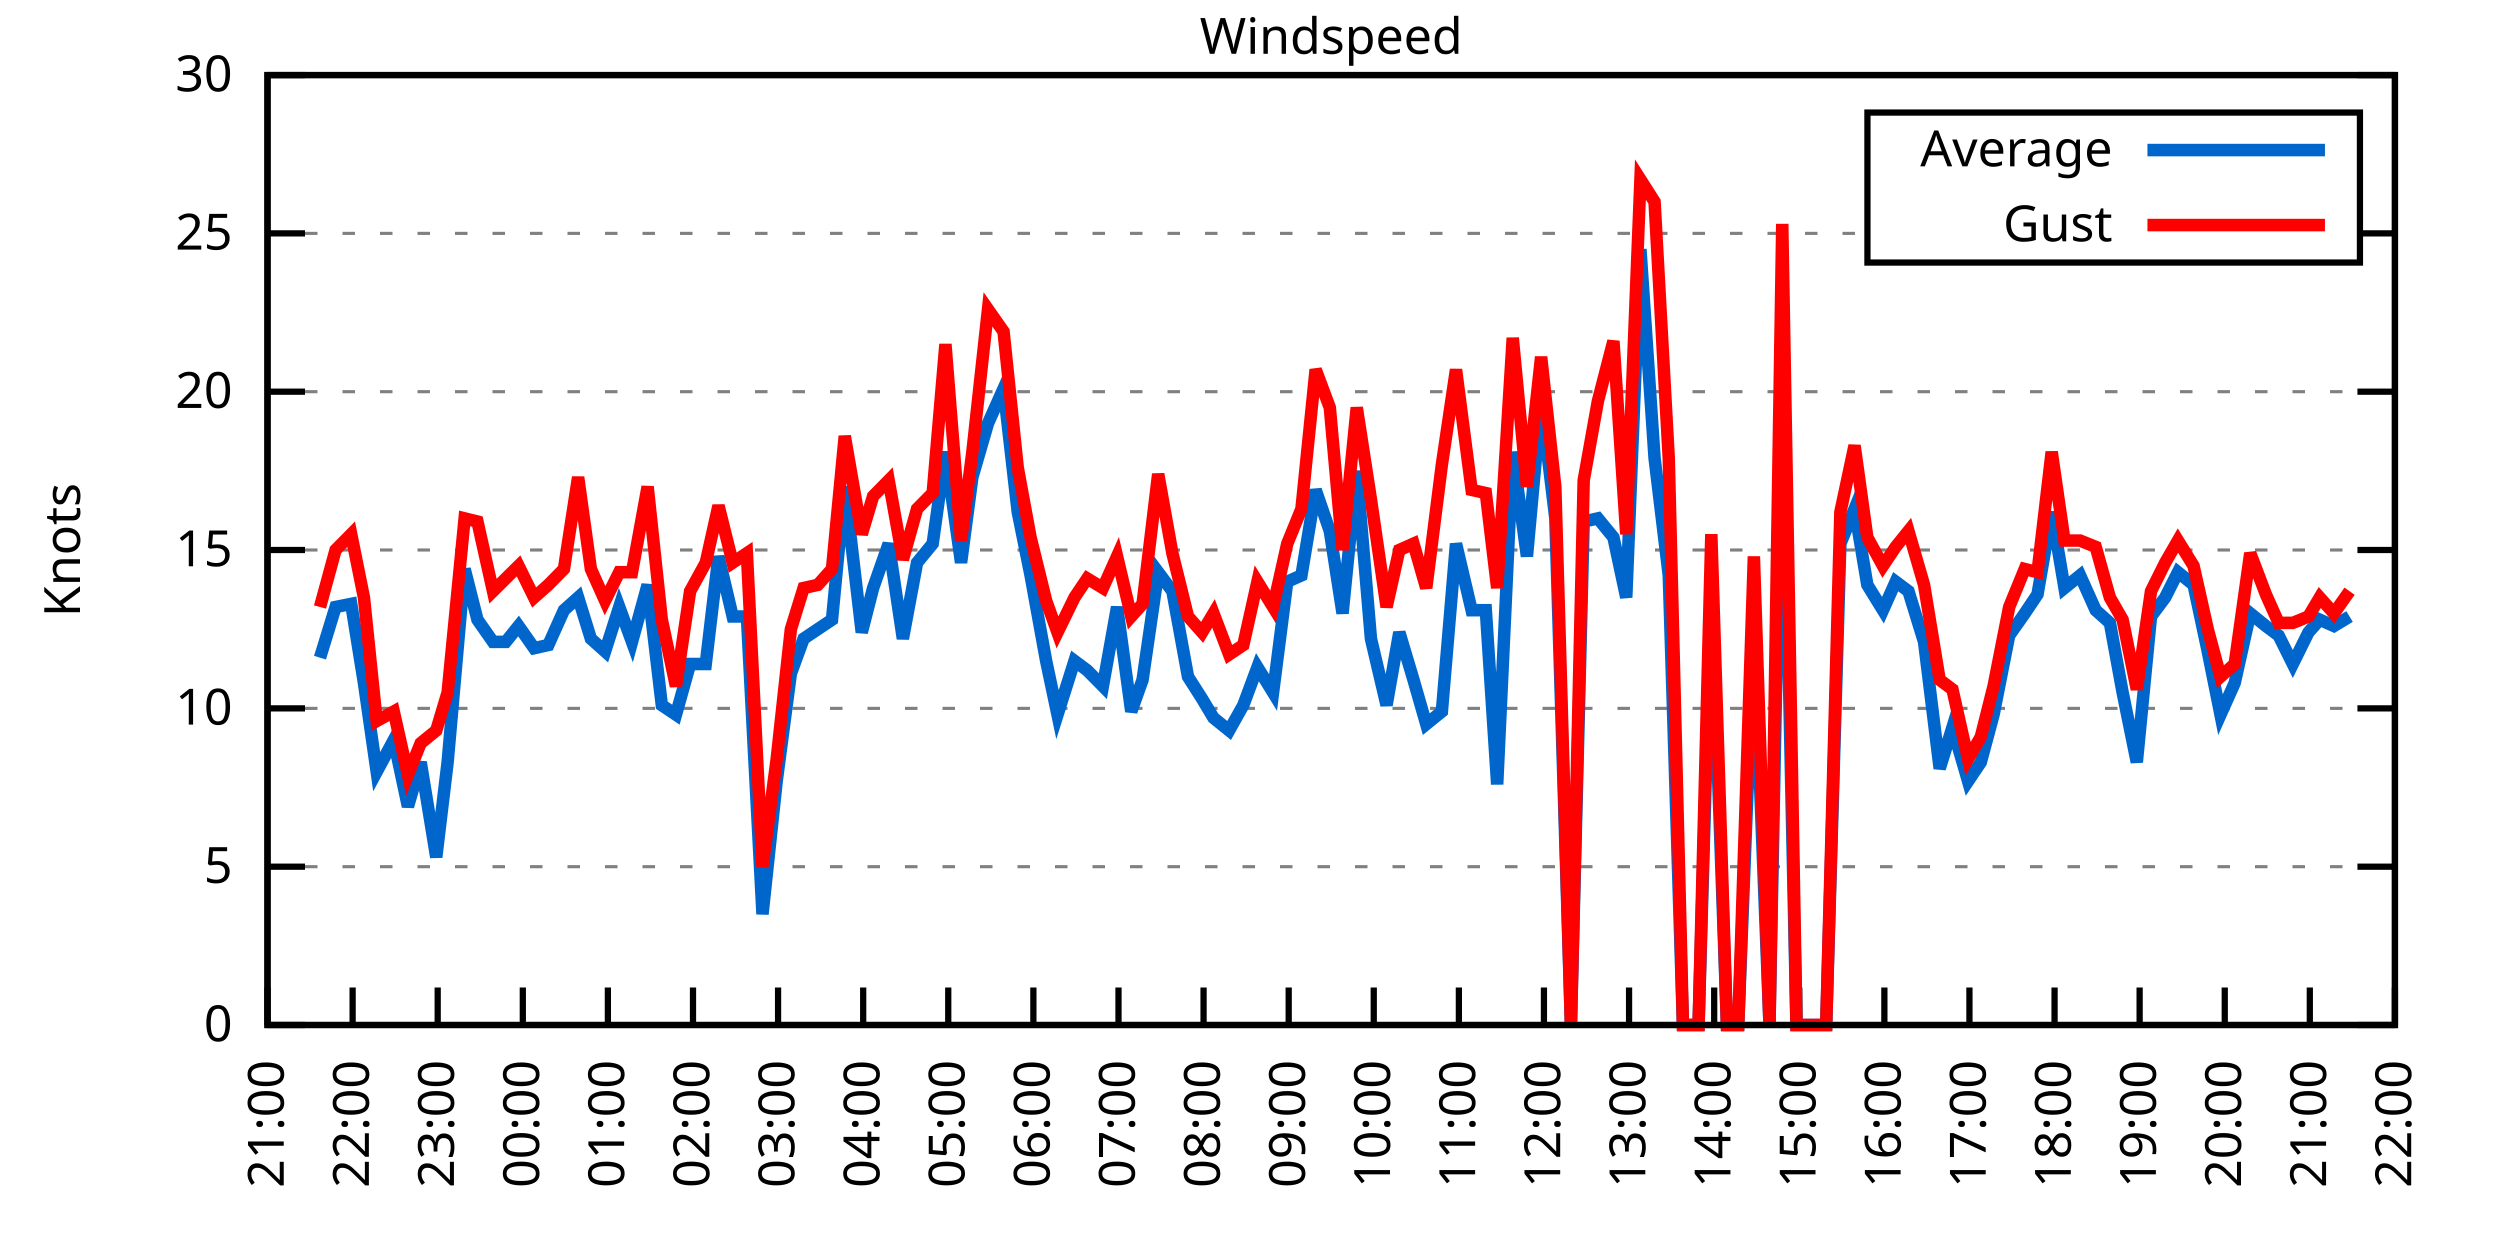
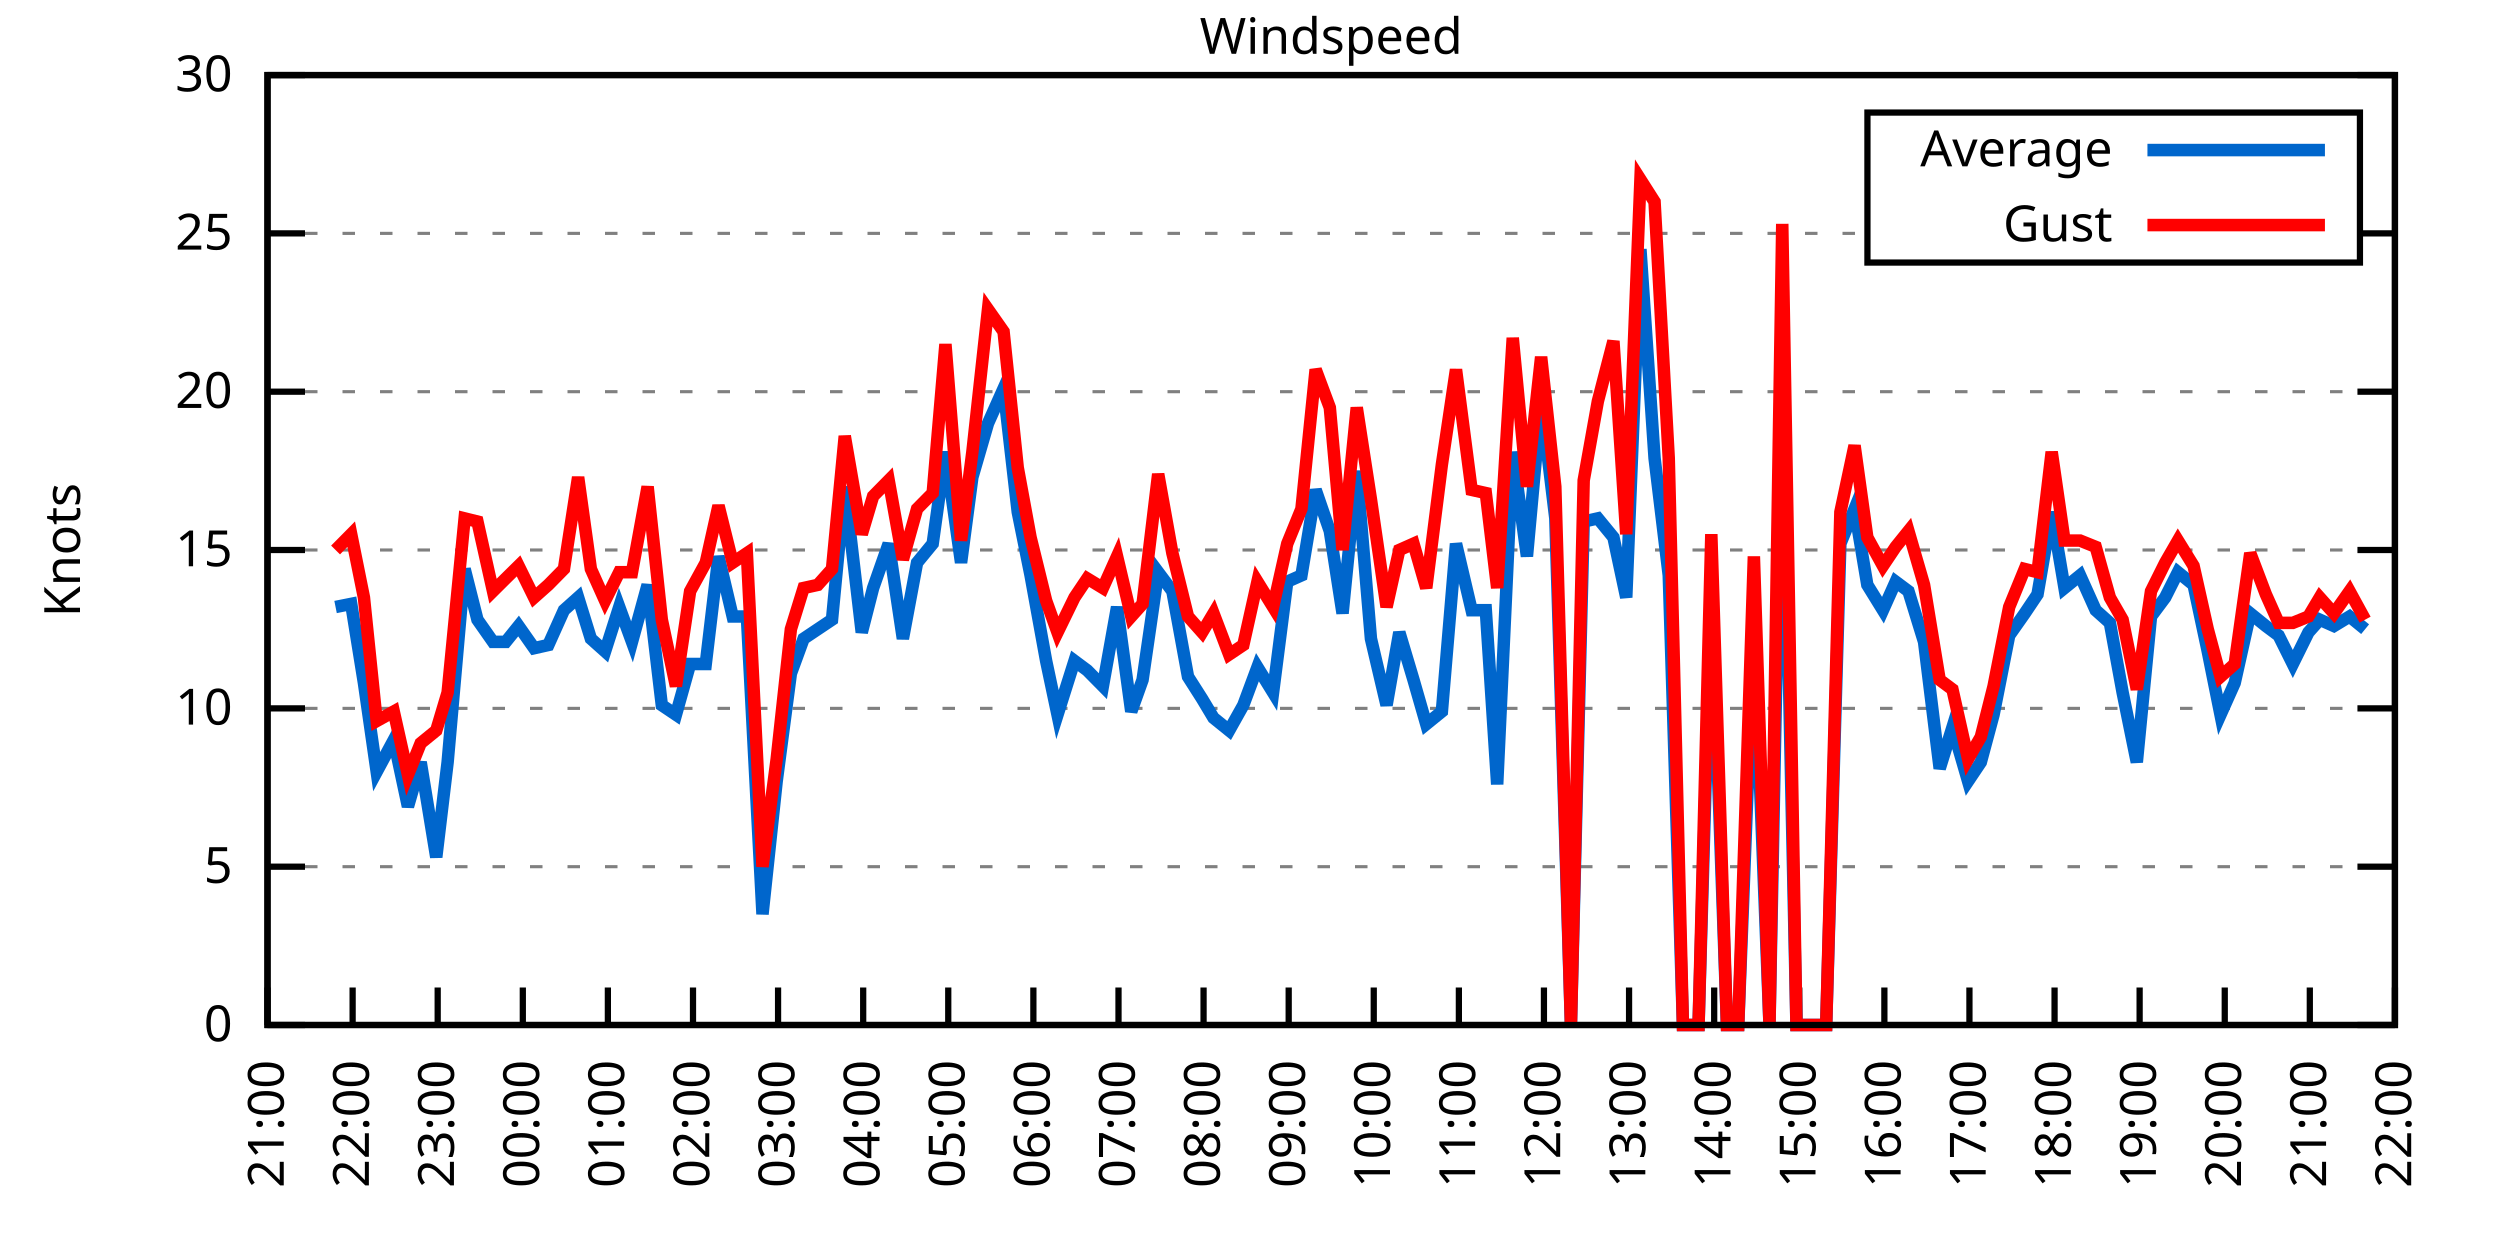
<svg xmlns="http://www.w3.org/2000/svg" xmlns:xlink="http://www.w3.org/1999/xlink" width="400" height="200" viewBox="0 0 400 200">
  <g id="gnuplot_canvas">
    <rect x="0" y="0" width="400" height="200" fill="none" />
    <defs>
      <circle id="gpDot" r="0.5" stroke-width="0.5" stroke="currentColor" />
      <path id="gpPt0" stroke-width="0.333" stroke="currentColor" d="M-1,0 h2 M0,-1 v2" />
      <path id="gpPt1" stroke-width="0.333" stroke="currentColor" d="M-1,-1 L1,1 M1,-1 L-1,1" />
      <path id="gpPt2" stroke-width="0.333" stroke="currentColor" d="M-1,0 L1,0 M0,-1 L0,1 M-1,-1 L1,1 M-1,1 L1,-1" />
      <rect id="gpPt3" stroke-width="0.333" stroke="currentColor" x="-1" y="-1" width="2" height="2" />
      <rect id="gpPt4" stroke-width="0.333" stroke="currentColor" fill="currentColor" x="-1" y="-1" width="2" height="2" />
      <circle id="gpPt5" stroke-width="0.333" stroke="currentColor" cx="0" cy="0" r="1" />
      <use xlink:href="#gpPt5" id="gpPt6" fill="currentColor" stroke="none" />
      <path id="gpPt7" stroke-width="0.333" stroke="currentColor" d="M0,-1.33 L-1.33,0.67 L1.33,0.67 z" />
      <use xlink:href="#gpPt7" id="gpPt8" fill="currentColor" stroke="none" />
      <use xlink:href="#gpPt7" id="gpPt9" stroke="currentColor" transform="rotate(180)" />
      <use xlink:href="#gpPt9" id="gpPt10" fill="currentColor" stroke="none" />
      <use xlink:href="#gpPt3" id="gpPt11" stroke="currentColor" transform="rotate(45)" />
      <use xlink:href="#gpPt11" id="gpPt12" fill="currentColor" stroke="none" />
      <path id="gpPt13" stroke-width="0.333" stroke="currentColor" d="M0,1.330 L1.265,0.411 L0.782,-1.067 L-0.782,-1.076 L-1.265,0.411 z" />
      <use xlink:href="#gpPt13" id="gpPt14" fill="currentColor" stroke="none" />
      <filter id="textbox" filterUnits="objectBoundingBox" x="0" y="0" height="1" width="1">
        <feFlood flood-color="white" flood-opacity="1" result="bgnd" />
        <feComposite in="SourceGraphic" in2="bgnd" operator="atop" />
      </filter>
      <filter id="greybox" filterUnits="objectBoundingBox" x="0" y="0" height="1" width="1">
        <feFlood flood-color="lightgrey" flood-opacity="1" result="grey" />
        <feComposite in="SourceGraphic" in2="grey" operator="atop" />
      </filter>
    </defs>
    <g fill="none" color="white" stroke="currentColor" stroke-width="1.00" stroke-linecap="butt" stroke-linejoin="miter">
</g>
    <g fill="none" color="black" stroke="currentColor" stroke-width="1.00" stroke-linecap="butt" stroke-linejoin="miter">
      <g stroke="none" shape-rendering="crispEdges">
        <polygon fill="rgb(255, 255, 255)" points="42.80,164.00 383.18,164.00 383.18,12.02 42.80,12.02 " />
      </g>
    </g>
    <g fill="none" color="black" stroke="currentColor" stroke-width="1.00" stroke-linecap="butt" stroke-linejoin="miter">
</g>
    <g fill="none" color="black" stroke="black" stroke-width="0.50" stroke-linecap="butt" stroke-linejoin="miter">
</g>
    <g fill="none" color="gray" stroke="currentColor" stroke-width="0.50" stroke-linecap="butt" stroke-linejoin="miter">
      <path stroke="gray" stroke-dasharray="2,4" class="gridline" d="M42.80,164.00 L383.19,164.00  " />
    </g>
    <g fill="none" color="gray" stroke="gray" stroke-width="1.00" stroke-linecap="butt" stroke-linejoin="miter">
</g>
    <g fill="none" color="black" stroke="currentColor" stroke-width="1.00" stroke-linecap="butt" stroke-linejoin="miter">
      <path stroke="black" d="M42.80,164.00 L48.80,164.00 M383.19,164.00 L377.19,164.00  " />
      <g transform="translate(37.20,166.60)" stroke="none" fill="black" font-family="Sans" font-size="8.00" text-anchor="end">
        <text>
          <tspan font-family="Sans"> 0</tspan>
        </text>
      </g>
    </g>
    <g fill="none" color="black" stroke="currentColor" stroke-width="1.00" stroke-linecap="butt" stroke-linejoin="miter">
</g>
    <g fill="none" color="black" stroke="black" stroke-width="0.50" stroke-linecap="butt" stroke-linejoin="miter">
</g>
    <g fill="none" color="gray" stroke="currentColor" stroke-width="0.50" stroke-linecap="butt" stroke-linejoin="miter">
      <path stroke="gray" stroke-dasharray="2,4" class="gridline" d="M42.80,138.67 L383.19,138.67  " />
    </g>
    <g fill="none" color="gray" stroke="gray" stroke-width="1.00" stroke-linecap="butt" stroke-linejoin="miter">
</g>
    <g fill="none" color="black" stroke="currentColor" stroke-width="1.00" stroke-linecap="butt" stroke-linejoin="miter">
      <path stroke="black" d="M42.80,138.67 L48.80,138.67 M383.19,138.67 L377.19,138.67  " />
      <g transform="translate(37.20,141.27)" stroke="none" fill="black" font-family="Sans" font-size="8.00" text-anchor="end">
        <text>
          <tspan font-family="Sans"> 5</tspan>
        </text>
      </g>
    </g>
    <g fill="none" color="black" stroke="currentColor" stroke-width="1.00" stroke-linecap="butt" stroke-linejoin="miter">
</g>
    <g fill="none" color="black" stroke="black" stroke-width="0.50" stroke-linecap="butt" stroke-linejoin="miter">
</g>
    <g fill="none" color="gray" stroke="currentColor" stroke-width="0.50" stroke-linecap="butt" stroke-linejoin="miter">
      <path stroke="gray" stroke-dasharray="2,4" class="gridline" d="M42.80,113.34 L383.19,113.34  " />
    </g>
    <g fill="none" color="gray" stroke="gray" stroke-width="1.00" stroke-linecap="butt" stroke-linejoin="miter">
</g>
    <g fill="none" color="black" stroke="currentColor" stroke-width="1.00" stroke-linecap="butt" stroke-linejoin="miter">
      <path stroke="black" d="M42.80,113.34 L48.80,113.34 M383.19,113.34 L377.19,113.34  " />
      <g transform="translate(37.20,115.94)" stroke="none" fill="black" font-family="Sans" font-size="8.00" text-anchor="end">
        <text>
          <tspan font-family="Sans"> 10</tspan>
        </text>
      </g>
    </g>
    <g fill="none" color="black" stroke="currentColor" stroke-width="1.00" stroke-linecap="butt" stroke-linejoin="miter">
</g>
    <g fill="none" color="black" stroke="black" stroke-width="0.50" stroke-linecap="butt" stroke-linejoin="miter">
</g>
    <g fill="none" color="gray" stroke="currentColor" stroke-width="0.50" stroke-linecap="butt" stroke-linejoin="miter">
      <path stroke="gray" stroke-dasharray="2,4" class="gridline" d="M42.80,88.00 L383.19,88.00  " />
    </g>
    <g fill="none" color="gray" stroke="gray" stroke-width="1.00" stroke-linecap="butt" stroke-linejoin="miter">
</g>
    <g fill="none" color="black" stroke="currentColor" stroke-width="1.00" stroke-linecap="butt" stroke-linejoin="miter">
      <path stroke="black" d="M42.80,88.00 L48.80,88.00 M383.19,88.00 L377.19,88.00  " />
      <g transform="translate(37.20,90.60)" stroke="none" fill="black" font-family="Sans" font-size="8.00" text-anchor="end">
        <text>
          <tspan font-family="Sans"> 15</tspan>
        </text>
      </g>
    </g>
    <g fill="none" color="black" stroke="currentColor" stroke-width="1.00" stroke-linecap="butt" stroke-linejoin="miter">
</g>
    <g fill="none" color="black" stroke="black" stroke-width="0.50" stroke-linecap="butt" stroke-linejoin="miter">
</g>
    <g fill="none" color="gray" stroke="currentColor" stroke-width="0.50" stroke-linecap="butt" stroke-linejoin="miter">
      <path stroke="gray" stroke-dasharray="2,4" class="gridline" d="M42.80,62.67 L383.19,62.67  " />
    </g>
    <g fill="none" color="gray" stroke="gray" stroke-width="1.00" stroke-linecap="butt" stroke-linejoin="miter">
</g>
    <g fill="none" color="black" stroke="currentColor" stroke-width="1.00" stroke-linecap="butt" stroke-linejoin="miter">
      <path stroke="black" d="M42.80,62.67 L48.80,62.67 M383.19,62.67 L377.19,62.67  " />
      <g transform="translate(37.20,65.27)" stroke="none" fill="black" font-family="Sans" font-size="8.00" text-anchor="end">
        <text>
          <tspan font-family="Sans"> 20</tspan>
        </text>
      </g>
    </g>
    <g fill="none" color="black" stroke="currentColor" stroke-width="1.00" stroke-linecap="butt" stroke-linejoin="miter">
</g>
    <g fill="none" color="black" stroke="black" stroke-width="0.50" stroke-linecap="butt" stroke-linejoin="miter">
</g>
    <g fill="none" color="gray" stroke="currentColor" stroke-width="0.50" stroke-linecap="butt" stroke-linejoin="miter">
      <path stroke="gray" stroke-dasharray="2,4" class="gridline" d="M42.80,37.34 L298.79,37.34 M377.59,37.34 L383.19,37.34  " />
    </g>
    <g fill="none" color="gray" stroke="gray" stroke-width="1.00" stroke-linecap="butt" stroke-linejoin="miter">
</g>
    <g fill="none" color="black" stroke="currentColor" stroke-width="1.00" stroke-linecap="butt" stroke-linejoin="miter">
      <path stroke="black" d="M42.80,37.34 L48.80,37.34 M383.19,37.34 L377.19,37.34  " />
      <g transform="translate(37.20,39.94)" stroke="none" fill="black" font-family="Sans" font-size="8.00" text-anchor="end">
        <text>
          <tspan font-family="Sans"> 25</tspan>
        </text>
      </g>
    </g>
    <g fill="none" color="black" stroke="currentColor" stroke-width="1.00" stroke-linecap="butt" stroke-linejoin="miter">
</g>
    <g fill="none" color="black" stroke="black" stroke-width="0.50" stroke-linecap="butt" stroke-linejoin="miter">
</g>
    <g fill="none" color="gray" stroke="currentColor" stroke-width="0.50" stroke-linecap="butt" stroke-linejoin="miter">
      <path stroke="gray" stroke-dasharray="2,4" class="gridline" d="M42.80,12.01 L383.19,12.01  " />
    </g>
    <g fill="none" color="gray" stroke="gray" stroke-width="1.00" stroke-linecap="butt" stroke-linejoin="miter">
</g>
    <g fill="none" color="black" stroke="currentColor" stroke-width="1.00" stroke-linecap="butt" stroke-linejoin="miter">
      <path stroke="black" d="M42.80,12.01 L48.80,12.01 M383.19,12.01 L377.19,12.01  " />
      <g transform="translate(37.20,14.61)" stroke="none" fill="black" font-family="Sans" font-size="8.00" text-anchor="end">
        <text>
          <tspan font-family="Sans"> 30</tspan>
        </text>
      </g>
    </g>
    <g fill="none" color="black" stroke="currentColor" stroke-width="1.00" stroke-linecap="butt" stroke-linejoin="miter">
      <path stroke="black" d="M42.80,164.00 L42.80,158.00  " />
      <g transform="translate(45.40,169.60) rotate(270.00)" stroke="none" fill="black" font-family="Sans" font-size="8.00" text-anchor="end">
        <text>
          <tspan font-family="Sans">21:00</tspan>
        </text>
      </g>
    </g>
    <g fill="none" color="black" stroke="currentColor" stroke-width="1.00" stroke-linecap="butt" stroke-linejoin="miter">
      <path stroke="black" d="M56.42,164.00 L56.42,158.00  " />
      <g transform="translate(59.02,169.60) rotate(270.00)" stroke="none" fill="black" font-family="Sans" font-size="8.00" text-anchor="end">
        <text>
          <tspan font-family="Sans">22:00</tspan>
        </text>
      </g>
    </g>
    <g fill="none" color="black" stroke="currentColor" stroke-width="1.00" stroke-linecap="butt" stroke-linejoin="miter">
      <path stroke="black" d="M70.03,164.00 L70.03,158.00  " />
      <g transform="translate(72.63,169.60) rotate(270.00)" stroke="none" fill="black" font-family="Sans" font-size="8.00" text-anchor="end">
        <text>
          <tspan font-family="Sans">23:00</tspan>
        </text>
      </g>
    </g>
    <g fill="none" color="black" stroke="currentColor" stroke-width="1.00" stroke-linecap="butt" stroke-linejoin="miter">
      <path stroke="black" d="M83.65,164.00 L83.65,158.00  " />
      <g transform="translate(86.25,169.60) rotate(270.00)" stroke="none" fill="black" font-family="Sans" font-size="8.00" text-anchor="end">
        <text>
          <tspan font-family="Sans">00:00</tspan>
        </text>
      </g>
    </g>
    <g fill="none" color="black" stroke="currentColor" stroke-width="1.00" stroke-linecap="butt" stroke-linejoin="miter">
      <path stroke="black" d="M97.26,164.00 L97.26,158.00  " />
      <g transform="translate(99.86,169.60) rotate(270.00)" stroke="none" fill="black" font-family="Sans" font-size="8.00" text-anchor="end">
        <text>
          <tspan font-family="Sans">01:00</tspan>
        </text>
      </g>
    </g>
    <g fill="none" color="black" stroke="currentColor" stroke-width="1.00" stroke-linecap="butt" stroke-linejoin="miter">
      <path stroke="black" d="M110.88,164.00 L110.88,158.00  " />
      <g transform="translate(113.48,169.60) rotate(270.00)" stroke="none" fill="black" font-family="Sans" font-size="8.00" text-anchor="end">
        <text>
          <tspan font-family="Sans">02:00</tspan>
        </text>
      </g>
    </g>
    <g fill="none" color="black" stroke="currentColor" stroke-width="1.00" stroke-linecap="butt" stroke-linejoin="miter">
      <path stroke="black" d="M124.49,164.00 L124.49,158.00  " />
      <g transform="translate(127.09,169.60) rotate(270.00)" stroke="none" fill="black" font-family="Sans" font-size="8.00" text-anchor="end">
        <text>
          <tspan font-family="Sans">03:00</tspan>
        </text>
      </g>
    </g>
    <g fill="none" color="black" stroke="currentColor" stroke-width="1.00" stroke-linecap="butt" stroke-linejoin="miter">
      <path stroke="black" d="M138.11,164.00 L138.11,158.00  " />
      <g transform="translate(140.71,169.60) rotate(270.00)" stroke="none" fill="black" font-family="Sans" font-size="8.00" text-anchor="end">
        <text>
          <tspan font-family="Sans">04:00</tspan>
        </text>
      </g>
    </g>
    <g fill="none" color="black" stroke="currentColor" stroke-width="1.00" stroke-linecap="butt" stroke-linejoin="miter">
      <path stroke="black" d="M151.72,164.00 L151.72,158.00  " />
      <g transform="translate(154.32,169.60) rotate(270.00)" stroke="none" fill="black" font-family="Sans" font-size="8.00" text-anchor="end">
        <text>
          <tspan font-family="Sans">05:00</tspan>
        </text>
      </g>
    </g>
    <g fill="none" color="black" stroke="currentColor" stroke-width="1.00" stroke-linecap="butt" stroke-linejoin="miter">
      <path stroke="black" d="M165.34,164.00 L165.34,158.00  " />
      <g transform="translate(167.94,169.60) rotate(270.00)" stroke="none" fill="black" font-family="Sans" font-size="8.00" text-anchor="end">
        <text>
          <tspan font-family="Sans">06:00</tspan>
        </text>
      </g>
    </g>
    <g fill="none" color="black" stroke="currentColor" stroke-width="1.00" stroke-linecap="butt" stroke-linejoin="miter">
      <path stroke="black" d="M178.96,164.00 L178.96,158.00  " />
      <g transform="translate(181.56,169.60) rotate(270.00)" stroke="none" fill="black" font-family="Sans" font-size="8.00" text-anchor="end">
        <text>
          <tspan font-family="Sans">07:00</tspan>
        </text>
      </g>
    </g>
    <g fill="none" color="black" stroke="currentColor" stroke-width="1.00" stroke-linecap="butt" stroke-linejoin="miter">
      <path stroke="black" d="M192.57,164.00 L192.57,158.00  " />
      <g transform="translate(195.17,169.60) rotate(270.00)" stroke="none" fill="black" font-family="Sans" font-size="8.00" text-anchor="end">
        <text>
          <tspan font-family="Sans">08:00</tspan>
        </text>
      </g>
    </g>
    <g fill="none" color="black" stroke="currentColor" stroke-width="1.00" stroke-linecap="butt" stroke-linejoin="miter">
      <path stroke="black" d="M206.19,164.00 L206.19,158.00  " />
      <g transform="translate(208.79,169.60) rotate(270.00)" stroke="none" fill="black" font-family="Sans" font-size="8.00" text-anchor="end">
        <text>
          <tspan font-family="Sans">09:00</tspan>
        </text>
      </g>
    </g>
    <g fill="none" color="black" stroke="currentColor" stroke-width="1.00" stroke-linecap="butt" stroke-linejoin="miter">
      <path stroke="black" d="M219.80,164.00 L219.80,158.00  " />
      <g transform="translate(222.40,169.60) rotate(270.00)" stroke="none" fill="black" font-family="Sans" font-size="8.00" text-anchor="end">
        <text>
          <tspan font-family="Sans">10:00</tspan>
        </text>
      </g>
    </g>
    <g fill="none" color="black" stroke="currentColor" stroke-width="1.00" stroke-linecap="butt" stroke-linejoin="miter">
      <path stroke="black" d="M233.42,164.00 L233.42,158.00  " />
      <g transform="translate(236.02,169.60) rotate(270.00)" stroke="none" fill="black" font-family="Sans" font-size="8.00" text-anchor="end">
        <text>
          <tspan font-family="Sans">11:00</tspan>
        </text>
      </g>
    </g>
    <g fill="none" color="black" stroke="currentColor" stroke-width="1.00" stroke-linecap="butt" stroke-linejoin="miter">
      <path stroke="black" d="M247.03,164.00 L247.03,158.00  " />
      <g transform="translate(249.63,169.60) rotate(270.00)" stroke="none" fill="black" font-family="Sans" font-size="8.00" text-anchor="end">
        <text>
          <tspan font-family="Sans">12:00</tspan>
        </text>
      </g>
    </g>
    <g fill="none" color="black" stroke="currentColor" stroke-width="1.00" stroke-linecap="butt" stroke-linejoin="miter">
      <path stroke="black" d="M260.65,164.00 L260.65,158.00  " />
      <g transform="translate(263.25,169.60) rotate(270.00)" stroke="none" fill="black" font-family="Sans" font-size="8.00" text-anchor="end">
        <text>
          <tspan font-family="Sans">13:00</tspan>
        </text>
      </g>
    </g>
    <g fill="none" color="black" stroke="currentColor" stroke-width="1.00" stroke-linecap="butt" stroke-linejoin="miter">
      <path stroke="black" d="M274.27,164.00 L274.27,158.00  " />
      <g transform="translate(276.87,169.60) rotate(270.00)" stroke="none" fill="black" font-family="Sans" font-size="8.00" text-anchor="end">
        <text>
          <tspan font-family="Sans">14:00</tspan>
        </text>
      </g>
    </g>
    <g fill="none" color="black" stroke="currentColor" stroke-width="1.00" stroke-linecap="butt" stroke-linejoin="miter">
      <path stroke="black" d="M287.88,164.00 L287.88,158.00  " />
      <g transform="translate(290.48,169.60) rotate(270.00)" stroke="none" fill="black" font-family="Sans" font-size="8.00" text-anchor="end">
        <text>
          <tspan font-family="Sans">15:00</tspan>
        </text>
      </g>
    </g>
    <g fill="none" color="black" stroke="currentColor" stroke-width="1.00" stroke-linecap="butt" stroke-linejoin="miter">
      <path stroke="black" d="M301.50,164.00 L301.50,158.00  " />
      <g transform="translate(304.10,169.60) rotate(270.00)" stroke="none" fill="black" font-family="Sans" font-size="8.00" text-anchor="end">
        <text>
          <tspan font-family="Sans">16:00</tspan>
        </text>
      </g>
    </g>
    <g fill="none" color="black" stroke="currentColor" stroke-width="1.00" stroke-linecap="butt" stroke-linejoin="miter">
      <path stroke="black" d="M315.11,164.00 L315.11,158.00  " />
      <g transform="translate(317.71,169.60) rotate(270.00)" stroke="none" fill="black" font-family="Sans" font-size="8.00" text-anchor="end">
        <text>
          <tspan font-family="Sans">17:00</tspan>
        </text>
      </g>
    </g>
    <g fill="none" color="black" stroke="currentColor" stroke-width="1.00" stroke-linecap="butt" stroke-linejoin="miter">
      <path stroke="black" d="M328.73,164.00 L328.73,158.00  " />
      <g transform="translate(331.33,169.60) rotate(270.00)" stroke="none" fill="black" font-family="Sans" font-size="8.00" text-anchor="end">
        <text>
          <tspan font-family="Sans">18:00</tspan>
        </text>
      </g>
    </g>
    <g fill="none" color="black" stroke="currentColor" stroke-width="1.00" stroke-linecap="butt" stroke-linejoin="miter">
      <path stroke="black" d="M342.34,164.00 L342.34,158.00  " />
      <g transform="translate(344.94,169.60) rotate(270.00)" stroke="none" fill="black" font-family="Sans" font-size="8.00" text-anchor="end">
        <text>
          <tspan font-family="Sans">19:00</tspan>
        </text>
      </g>
    </g>
    <g fill="none" color="black" stroke="currentColor" stroke-width="1.00" stroke-linecap="butt" stroke-linejoin="miter">
      <path stroke="black" d="M355.96,164.00 L355.96,158.00  " />
      <g transform="translate(358.56,169.60) rotate(270.00)" stroke="none" fill="black" font-family="Sans" font-size="8.00" text-anchor="end">
        <text>
          <tspan font-family="Sans">20:00</tspan>
        </text>
      </g>
    </g>
    <g fill="none" color="black" stroke="currentColor" stroke-width="1.00" stroke-linecap="butt" stroke-linejoin="miter">
      <path stroke="black" d="M369.57,164.00 L369.57,158.00  " />
      <g transform="translate(372.17,169.60) rotate(270.00)" stroke="none" fill="black" font-family="Sans" font-size="8.00" text-anchor="end">
        <text>
          <tspan font-family="Sans">21:00</tspan>
        </text>
      </g>
    </g>
    <g fill="none" color="black" stroke="currentColor" stroke-width="1.00" stroke-linecap="butt" stroke-linejoin="miter">
      <path stroke="black" d="M383.19,164.00 L383.19,158.00  " />
      <g transform="translate(385.79,169.60) rotate(270.00)" stroke="none" fill="black" font-family="Sans" font-size="8.00" text-anchor="end">
        <text>
          <tspan font-family="Sans">22:00</tspan>
        </text>
      </g>
    </g>
    <g fill="none" color="black" stroke="currentColor" stroke-width="1.00" stroke-linecap="butt" stroke-linejoin="miter">
</g>
    <g fill="none" color="black" stroke="currentColor" stroke-width="1.00" stroke-linecap="butt" stroke-linejoin="miter">
      <path stroke="black" d="M42.80,12.01 L42.80,164.00 L383.19,164.00 L383.19,12.01 L42.80,12.01 Z  " />
    </g>
    <g fill="none" color="black" stroke="currentColor" stroke-width="1.00" stroke-linecap="butt" stroke-linejoin="miter">
</g>
    <g fill="none" color="black" stroke="currentColor" stroke-width="1.00" stroke-linecap="butt" stroke-linejoin="miter">
      <path stroke="black" d="M298.79,42.01 L298.79,18.01 L377.59,18.01 L377.59,42.01 L298.79,42.01 Z  " />
    </g>
    <g id="Windspeed_plot_1">
      <g fill="none" color="white" stroke="black" stroke-width="2.00" stroke-linecap="butt" stroke-linejoin="miter">
</g>
      <g fill="none" color="black" stroke="currentColor" stroke-width="2.00" stroke-linecap="butt" stroke-linejoin="miter">
        <g transform="translate(337.99,26.61)" stroke="none" fill="black" font-family="Sans" font-size="8.00" text-anchor="end">
          <text>
            <tspan font-family="Sans">Average</tspan>
          </text>
        </g>
      </g>
      <g fill="none" color="black" stroke="currentColor" stroke-width="2.00" stroke-linecap="butt" stroke-linejoin="miter">
-         <path stroke="rgb(  0, 102, 204)" d="M343.59,24.01 L371.99,24.01 M51.20,105.23 L53.69,97.12 L56.19,96.62 L58.23,109.28 L60.27,123.47 L63.00,118.40   L65.27,129.04 L67.31,121.95 L69.80,137.15 L71.62,121.95 L74.34,91.04 L76.39,99.15 L78.88,102.70 L80.92,102.70   L82.97,100.16 L85.46,103.71 L87.73,103.20 L90.23,97.63 L92.50,95.60 L94.54,102.19 L96.81,104.22 L99.08,97.12   L101.12,102.70 L103.62,93.58 L105.89,112.83 L108.15,114.35 L110.42,106.24 L112.92,106.24 L114.96,89.02 L117.23,98.64   L119.50,98.64 L122.00,146.27 L124.27,124.99 L126.54,107.76 L128.58,102.19 L130.85,100.67 L133.12,99.15 L135.16,77.87   L137.88,101.18 L139.70,94.08 L142.19,86.99 L144.46,102.19 L146.73,90.03 L149.23,86.99 L151.27,72.30 L153.77,90.03   L155.58,76.35 L158.08,67.74 L160.57,62.17 L162.84,81.93 L164.89,92.06 L167.38,105.74 L169.20,114.35 L171.92,105.74   L173.96,107.26 L176.46,109.79 L178.73,97.12 L181.00,113.84 L182.81,108.78 L185.31,91.55 L187.58,94.59 L190.08,108.27   L192.34,111.82 L194.16,114.86 L196.66,116.88 L198.93,112.83 L201.19,106.75 L203.69,110.80 L205.96,93.07 L208.23,92.06   L210.50,78.38 L212.77,84.97 L214.81,98.14 L217.08,75.34 L219.35,102.19 L221.85,112.83 L223.89,101.18 L226.16,108.78   L228.20,115.87 L230.70,113.84 L232.96,86.99 L235.46,97.63 L237.73,97.63 L239.55,125.50 L242.04,72.30 L244.31,89.02   L246.58,64.19 L248.85,82.94 L251.35,164.00 L253.39,83.45 L255.66,82.94 L258.15,85.98 L260.20,95.60 L262.47,39.87   L264.73,73.31 L267.00,92.06 L269.27,164.00 L271.77,164.00 L273.81,94.08 L276.31,164.00 L278.12,164.00 L280.62,100.67   L283.12,164.00 L285.16,59.63 L287.43,164.00 L289.92,164.00 L292.19,164.00 L294.46,86.99 L296.73,81.42 L298.77,93.58   L301.27,97.63 L303.31,93.07 L305.35,94.59 L307.85,102.70 L310.35,122.96 L312.39,116.38 L314.89,124.99 L316.93,121.95   L318.97,114.35 L321.47,101.68 L323.96,98.14 L326.00,95.10 L328.27,81.93 L330.32,94.08 L332.81,92.06 L335.31,97.63   L337.58,99.66 L339.62,110.80 L341.89,121.95 L344.16,98.64 L346.43,95.60 L348.47,91.55 L350.97,93.58 L353.24,104.22   L355.28,114.35 L357.55,109.28 L360.04,98.14 L362.54,100.16 L364.58,101.68 L366.85,106.24 L369.35,101.18 L371.16,99.15   L373.43,100.16 L375.93,98.64  " />
+         <path stroke="rgb(  0, 102, 204)" d="M343.59,24.01 L371.99,24.01 M53.69,97.12 L56.19,96.62 L58.23,109.28 L60.27,123.47 L63.00,118.40 L65.27,129.04   L67.31,121.95 L69.80,137.15 L71.62,121.95 L74.34,91.04 L76.39,99.15 L78.88,102.70 L80.92,102.70 L82.97,100.16   L85.46,103.71 L87.73,103.20 L90.23,97.63 L92.50,95.60 L94.54,102.19 L96.81,104.22 L99.08,97.12 L101.12,102.70   L103.62,93.58 L105.89,112.83 L108.15,114.35 L110.42,106.24 L112.92,106.24 L114.96,89.02 L117.23,98.64 L119.50,98.64   L122.00,146.27 L124.27,124.99 L126.54,107.76 L128.58,102.19 L130.85,100.67 L133.12,99.15 L135.16,77.87 L137.88,101.18   L139.70,94.08 L142.19,86.99 L144.46,102.19 L146.73,90.03 L149.23,86.99 L151.27,72.30 L153.77,90.03 L155.58,76.35   L158.08,67.74 L160.57,62.17 L162.84,81.93 L164.89,92.06 L167.38,105.74 L169.20,114.35 L171.92,105.74 L173.96,107.26   L176.46,109.79 L178.73,97.12 L181.00,113.84 L182.81,108.78 L185.31,91.55 L187.58,94.59 L190.08,108.27 L192.34,111.82   L194.16,114.86 L196.66,116.88 L198.93,112.83 L201.19,106.75 L203.69,110.80 L205.96,93.07 L208.23,92.06 L210.50,78.38   L212.77,84.97 L214.81,98.14 L217.08,75.34 L219.35,102.19 L221.85,112.83 L223.89,101.18 L226.16,108.78 L228.20,115.87   L230.70,113.84 L232.96,86.99 L235.46,97.63 L237.73,97.63 L239.55,125.50 L242.04,72.30 L244.31,89.02 L246.58,64.19   L248.85,82.94 L251.35,164.00 L253.39,83.45 L255.66,82.94 L258.15,85.98 L260.20,95.60 L262.47,39.87 L264.73,73.31   L267.00,92.06 L269.27,164.00 L271.77,164.00 L273.81,94.08 L276.31,164.00 L278.12,164.00 L280.62,100.67 L283.12,164.00   L285.16,59.63 L287.43,164.00 L289.92,164.00 L292.19,164.00 L294.46,86.99 L296.73,81.42 L298.77,93.58 L301.27,97.63   L303.31,93.07 L305.35,94.59 L307.85,102.70 L310.35,122.96 L312.39,116.38 L314.89,124.99 L316.93,121.95 L318.97,114.35   L321.47,101.68 L323.96,98.14 L326.00,95.10 L328.27,81.93 L330.32,94.08 L332.81,92.06 L335.31,97.63 L337.58,99.66   L339.62,110.80 L341.89,121.95 L344.16,98.64 L346.43,95.60 L348.47,91.55 L350.97,93.58 L353.24,104.22 L355.28,114.35   L357.55,109.28 L360.04,98.14 L362.54,100.16 L364.58,101.68 L366.85,106.24 L369.35,101.18 L371.16,99.15 L373.43,100.16   L375.93,98.64 L378.42,100.67  " />
      </g>
    </g>
    <g id="Windspeed_plot_2">
      <g fill="none" color="black" stroke="currentColor" stroke-width="2.00" stroke-linecap="butt" stroke-linejoin="miter">
        <g transform="translate(337.99,38.61)" stroke="none" fill="black" font-family="Sans" font-size="8.00" text-anchor="end">
          <text>
            <tspan font-family="Sans">Gust</tspan>
          </text>
        </g>
      </g>
      <g fill="none" color="black" stroke="currentColor" stroke-width="2.00" stroke-linecap="butt" stroke-linejoin="miter">
-         <path stroke="rgb(255,   0,   0)" d="M343.59,36.01 L371.99,36.01 M51.20,97.12 L53.69,88.00 L56.19,85.47 L58.23,95.60 L60.27,115.36 L63.00,113.84   L65.27,123.98 L67.31,118.91 L69.80,116.88 L71.62,110.80 L74.34,82.94 L76.39,83.45 L78.88,94.59 L80.92,92.56   L82.97,90.54 L85.46,95.60 L87.73,93.58 L90.23,91.04 L92.50,76.35 L94.54,91.04 L96.81,96.11 L99.08,91.55   L101.12,91.55 L103.62,77.87 L105.89,99.15 L108.15,109.79 L110.42,94.59 L112.92,90.03 L114.96,80.91 L117.23,90.03   L119.50,88.51 L122.00,138.67 L124.27,121.44 L126.54,100.67 L128.58,94.08 L130.85,93.58 L133.12,91.04 L135.16,69.77   L137.88,85.47 L139.70,79.39 L142.19,76.86 L144.46,89.52 L146.73,81.42 L149.23,78.89 L151.27,55.07 L153.77,86.49   L155.58,72.30 L158.08,49.50 L160.57,53.05 L162.84,74.83 L164.89,85.98 L167.38,96.11 L169.20,101.18 L171.92,95.60   L173.96,92.56 L176.46,94.08 L178.73,89.02 L181.00,98.64 L182.81,96.62 L185.31,75.85 L187.58,88.51 L190.08,98.64   L192.34,101.18 L194.16,98.14 L196.66,104.72 L198.93,103.20 L201.19,93.07 L203.69,97.12 L205.96,86.99 L208.23,81.42   L210.50,59.13 L212.77,65.21 L214.81,88.00 L217.08,65.21 L219.35,79.90 L221.85,97.12 L223.89,88.00 L226.16,86.99   L228.20,94.08 L230.70,74.33 L232.96,59.13 L235.46,78.38 L237.73,78.89 L239.55,94.08 L242.04,54.06 L244.31,77.87   L246.58,57.10 L248.85,77.87 L251.35,164.00 L253.39,76.86 L255.66,64.19 L258.15,54.57 L260.20,85.47 L262.47,28.73   L264.73,32.28 L267.00,73.31 L269.27,164.00 L271.77,164.00 L273.81,85.47 L276.31,164.00 L278.12,164.00 L280.62,89.02   L283.12,164.00 L285.16,35.82 L287.43,164.00 L289.92,164.00 L292.19,164.00 L294.46,81.93 L296.73,71.29 L298.77,85.98   L301.27,90.54 L303.31,87.50 L305.35,84.97 L307.85,93.58 L310.35,108.78 L312.39,110.30 L314.89,121.44 L316.93,117.90   L318.97,109.79 L321.47,97.12 L323.96,91.04 L326.00,91.55 L328.27,72.30 L330.32,86.49 L332.81,86.49 L335.31,87.50   L337.58,95.60 L339.62,99.15 L341.89,110.30 L344.16,94.59 L346.43,90.03 L348.47,86.49 L350.97,90.54 L353.24,100.67   L355.28,108.27 L357.55,106.24 L360.04,88.51 L362.54,95.10 L364.58,99.66 L366.85,99.66 L369.35,98.64 L371.16,95.60   L373.43,98.14 L375.93,94.59  " />
+         <path stroke="rgb(255,   0,   0)" d="M343.59,36.01 L371.99,36.01 M53.69,88.00 L56.19,85.47 L58.23,95.60 L60.27,115.36 L63.00,113.84 L65.27,123.98   L67.31,118.91 L69.80,116.88 L71.62,110.80 L74.34,82.94 L76.39,83.45 L78.88,94.59 L80.92,92.56 L82.97,90.54   L85.46,95.60 L87.73,93.58 L90.23,91.04 L92.50,76.35 L94.54,91.04 L96.81,96.11 L99.08,91.55 L101.12,91.55   L103.62,77.87 L105.89,99.15 L108.15,109.79 L110.42,94.59 L112.92,90.03 L114.96,80.91 L117.23,90.03 L119.50,88.51   L122.00,138.67 L124.27,121.44 L126.54,100.67 L128.58,94.08 L130.85,93.58 L133.12,91.04 L135.16,69.77 L137.88,85.47   L139.70,79.39 L142.19,76.86 L144.46,89.52 L146.73,81.42 L149.23,78.89 L151.27,55.07 L153.77,86.49 L155.58,72.30   L158.08,49.50 L160.57,53.05 L162.84,74.83 L164.89,85.98 L167.38,96.11 L169.20,101.18 L171.92,95.60 L173.96,92.56   L176.46,94.08 L178.73,89.02 L181.00,98.64 L182.81,96.62 L185.31,75.85 L187.58,88.51 L190.08,98.64 L192.34,101.18   L194.16,98.14 L196.66,104.72 L198.93,103.20 L201.19,93.07 L203.69,97.12 L205.96,86.99 L208.23,81.42 L210.50,59.13   L212.77,65.21 L214.81,88.00 L217.08,65.21 L219.35,79.90 L221.85,97.12 L223.89,88.00 L226.16,86.99 L228.20,94.08   L230.70,74.33 L232.96,59.13 L235.46,78.38 L237.73,78.89 L239.55,94.08 L242.04,54.06 L244.31,77.87 L246.58,57.10   L248.85,77.87 L251.35,164.00 L253.39,76.86 L255.66,64.19 L258.15,54.57 L260.20,85.47 L262.47,28.73 L264.73,32.28   L267.00,73.31 L269.27,164.00 L271.77,164.00 L273.81,85.47 L276.31,164.00 L278.12,164.00 L280.62,89.02 L283.12,164.00   L285.16,35.82 L287.43,164.00 L289.92,164.00 L292.19,164.00 L294.46,81.93 L296.73,71.29 L298.77,85.98 L301.27,90.54   L303.31,87.50 L305.35,84.97 L307.85,93.58 L310.35,108.78 L312.39,110.30 L314.89,121.44 L316.93,117.90 L318.97,109.79   L321.47,97.12 L323.96,91.04 L326.00,91.55 L328.27,72.30 L330.32,86.49 L332.81,86.49 L335.31,87.50 L337.58,95.60   L339.62,99.15 L341.89,110.30 L344.16,94.59 L346.43,90.03 L348.47,86.49 L350.97,90.54 L353.24,100.67 L355.28,108.27   L357.55,106.24 L360.04,88.51 L362.54,95.10 L364.58,99.66 L366.85,99.66 L369.35,98.64 L371.16,95.60 L373.43,98.14   L375.93,94.59 L378.42,99.15  " />
      </g>
    </g>
    <g fill="none" color="black" stroke="currentColor" stroke-width="2.00" stroke-linecap="butt" stroke-linejoin="miter">
</g>
    <g fill="none" color="black" stroke="black" stroke-width="1.00" stroke-linecap="butt" stroke-linejoin="miter">
</g>
    <g fill="none" color="black" stroke="currentColor" stroke-width="1.00" stroke-linecap="butt" stroke-linejoin="miter">
      <path stroke="black" d="M42.80,12.01 L42.80,164.00 L383.19,164.00 L383.19,12.01 L42.80,12.01 Z  " />
      <g transform="translate(12.80,88.01) rotate(270.00)" stroke="none" fill="black" font-family="Sans" font-size="8.00" text-anchor="middle">
        <text>
          <tspan font-family="Sans">Knots</tspan>
        </text>
      </g>
    </g>
    <g fill="none" color="black" stroke="currentColor" stroke-width="1.00" stroke-linecap="butt" stroke-linejoin="miter">
</g>
    <g fill="none" color="black" stroke="currentColor" stroke-width="1.00" stroke-linecap="butt" stroke-linejoin="miter">
      <g transform="translate(212.99,8.61)" stroke="none" fill="black" font-family="Sans" font-size="8.00" text-anchor="middle">
        <text>
          <tspan font-family="Sans">Windspeed</tspan>
        </text>
      </g>
    </g>
    <g fill="none" color="black" stroke="currentColor" stroke-width="1.00" stroke-linecap="butt" stroke-linejoin="miter">
</g>
  </g>
</svg>
